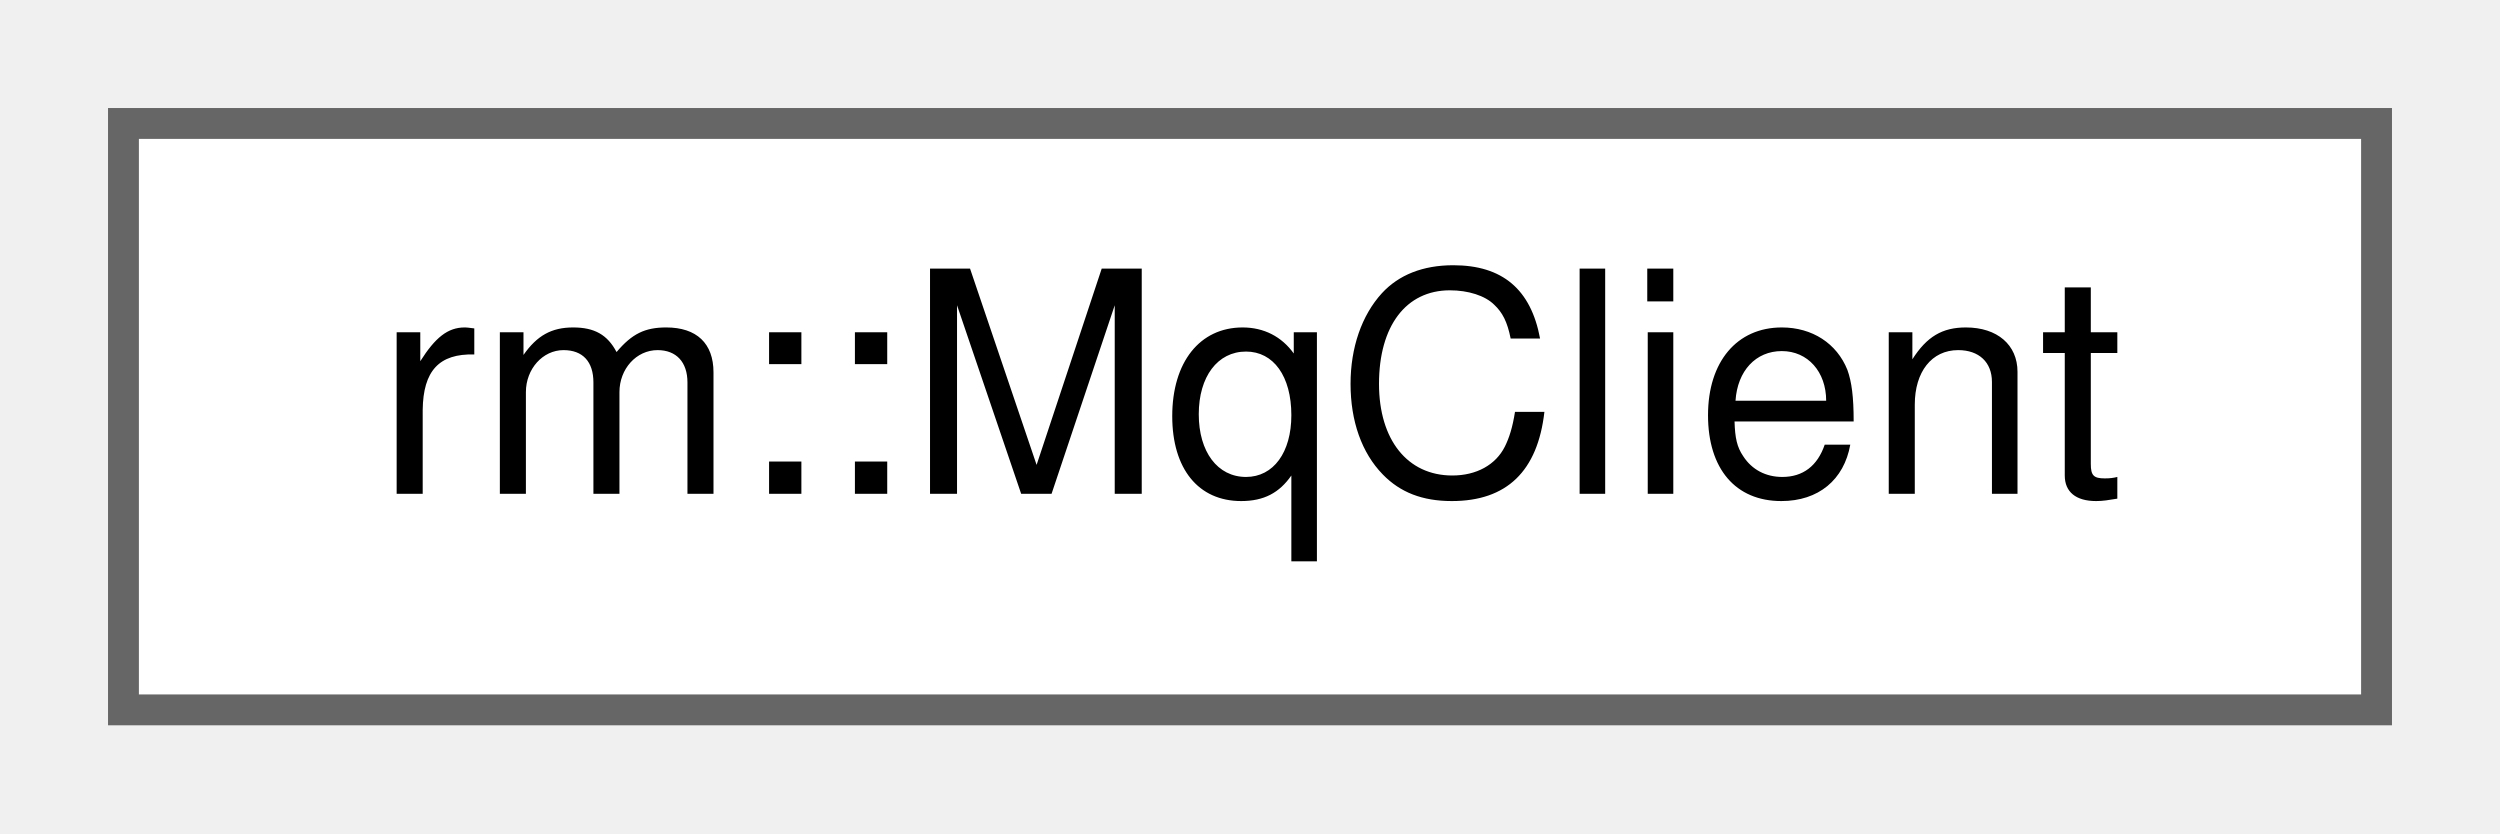
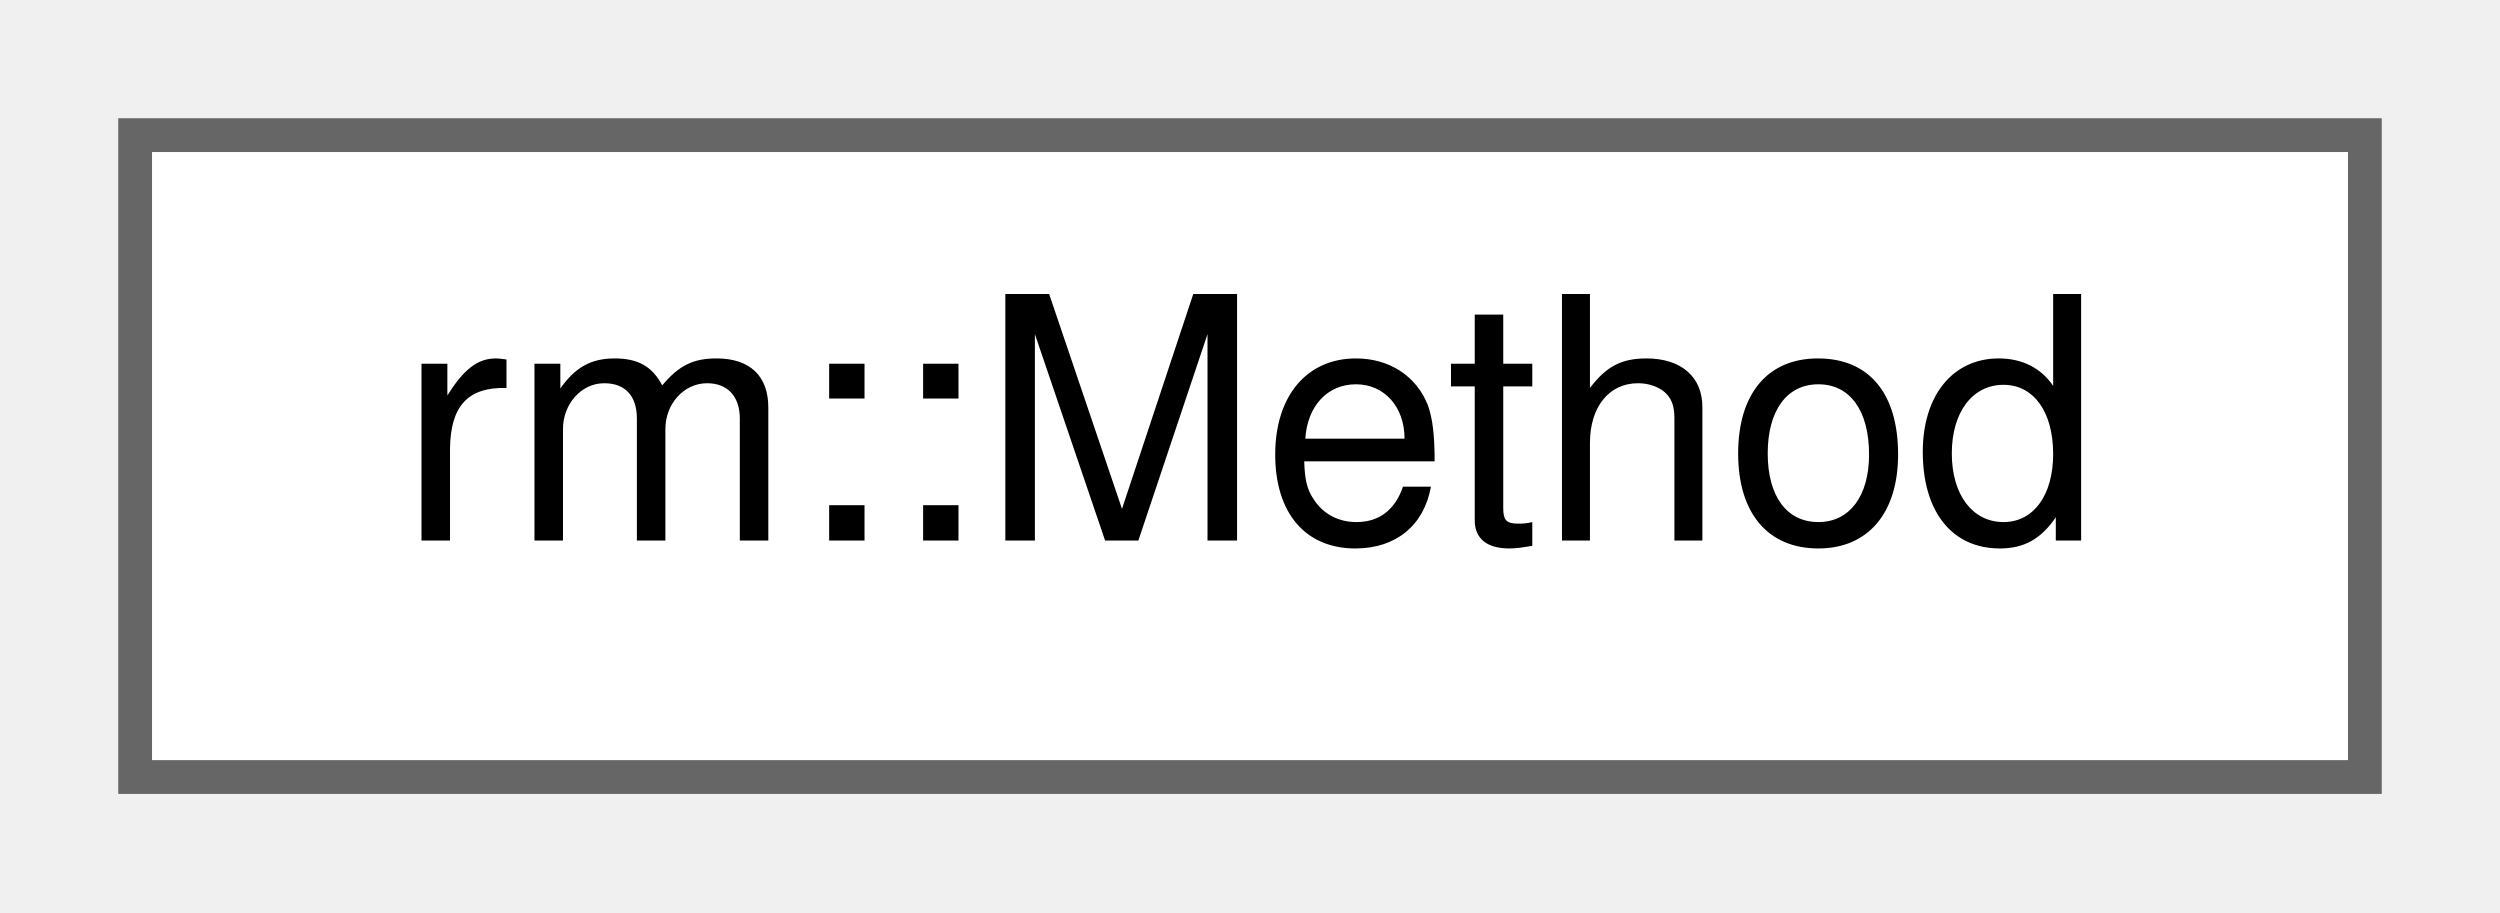
- <svg xmlns="http://www.w3.org/2000/svg" xmlns:xlink="http://www.w3.org/1999/xlink" width="81pt" height="27pt" viewBox="0.00 0.00 81.00 27.00">
+ <svg xmlns="http://www.w3.org/2000/svg" xmlns:xlink="http://www.w3.org/1999/xlink" width="74pt" height="27pt" viewBox="0.00 0.00 74.00 27.00">
  <g id="graph0" class="graph" transform="scale(1 1) rotate(0) translate(4 23)">
    <g id="Node000000" class="node">
      <g id="a_Node000000">
-         <a xlink:href="d4/d5a/classrm_1_1MqClient.html" target="_top" xlink:title="消息队列客户端">
-           <polygon fill="white" stroke="#666666" points="73,-19 0,-19 0,0 73,0 73,-19" />
-           <text text-anchor="middle" x="36.5" y="-7" font-family="Helvetica,sans-Serif" font-size="10.00">rm::MqClient</text>
+         <a xlink:href="d4/d91/classrm_1_1Method.html" target="_top" xlink:title="OPC UA 方法">
+           <polygon fill="white" stroke="#666666" points="66,-19 0,-19 0,0 66,0 66,-19" />
+           <text text-anchor="middle" x="33" y="-7" font-family="Helvetica,sans-Serif" font-size="10.00">rm::Method</text>
        </a>
      </g>
    </g>
  </g>
</svg>
